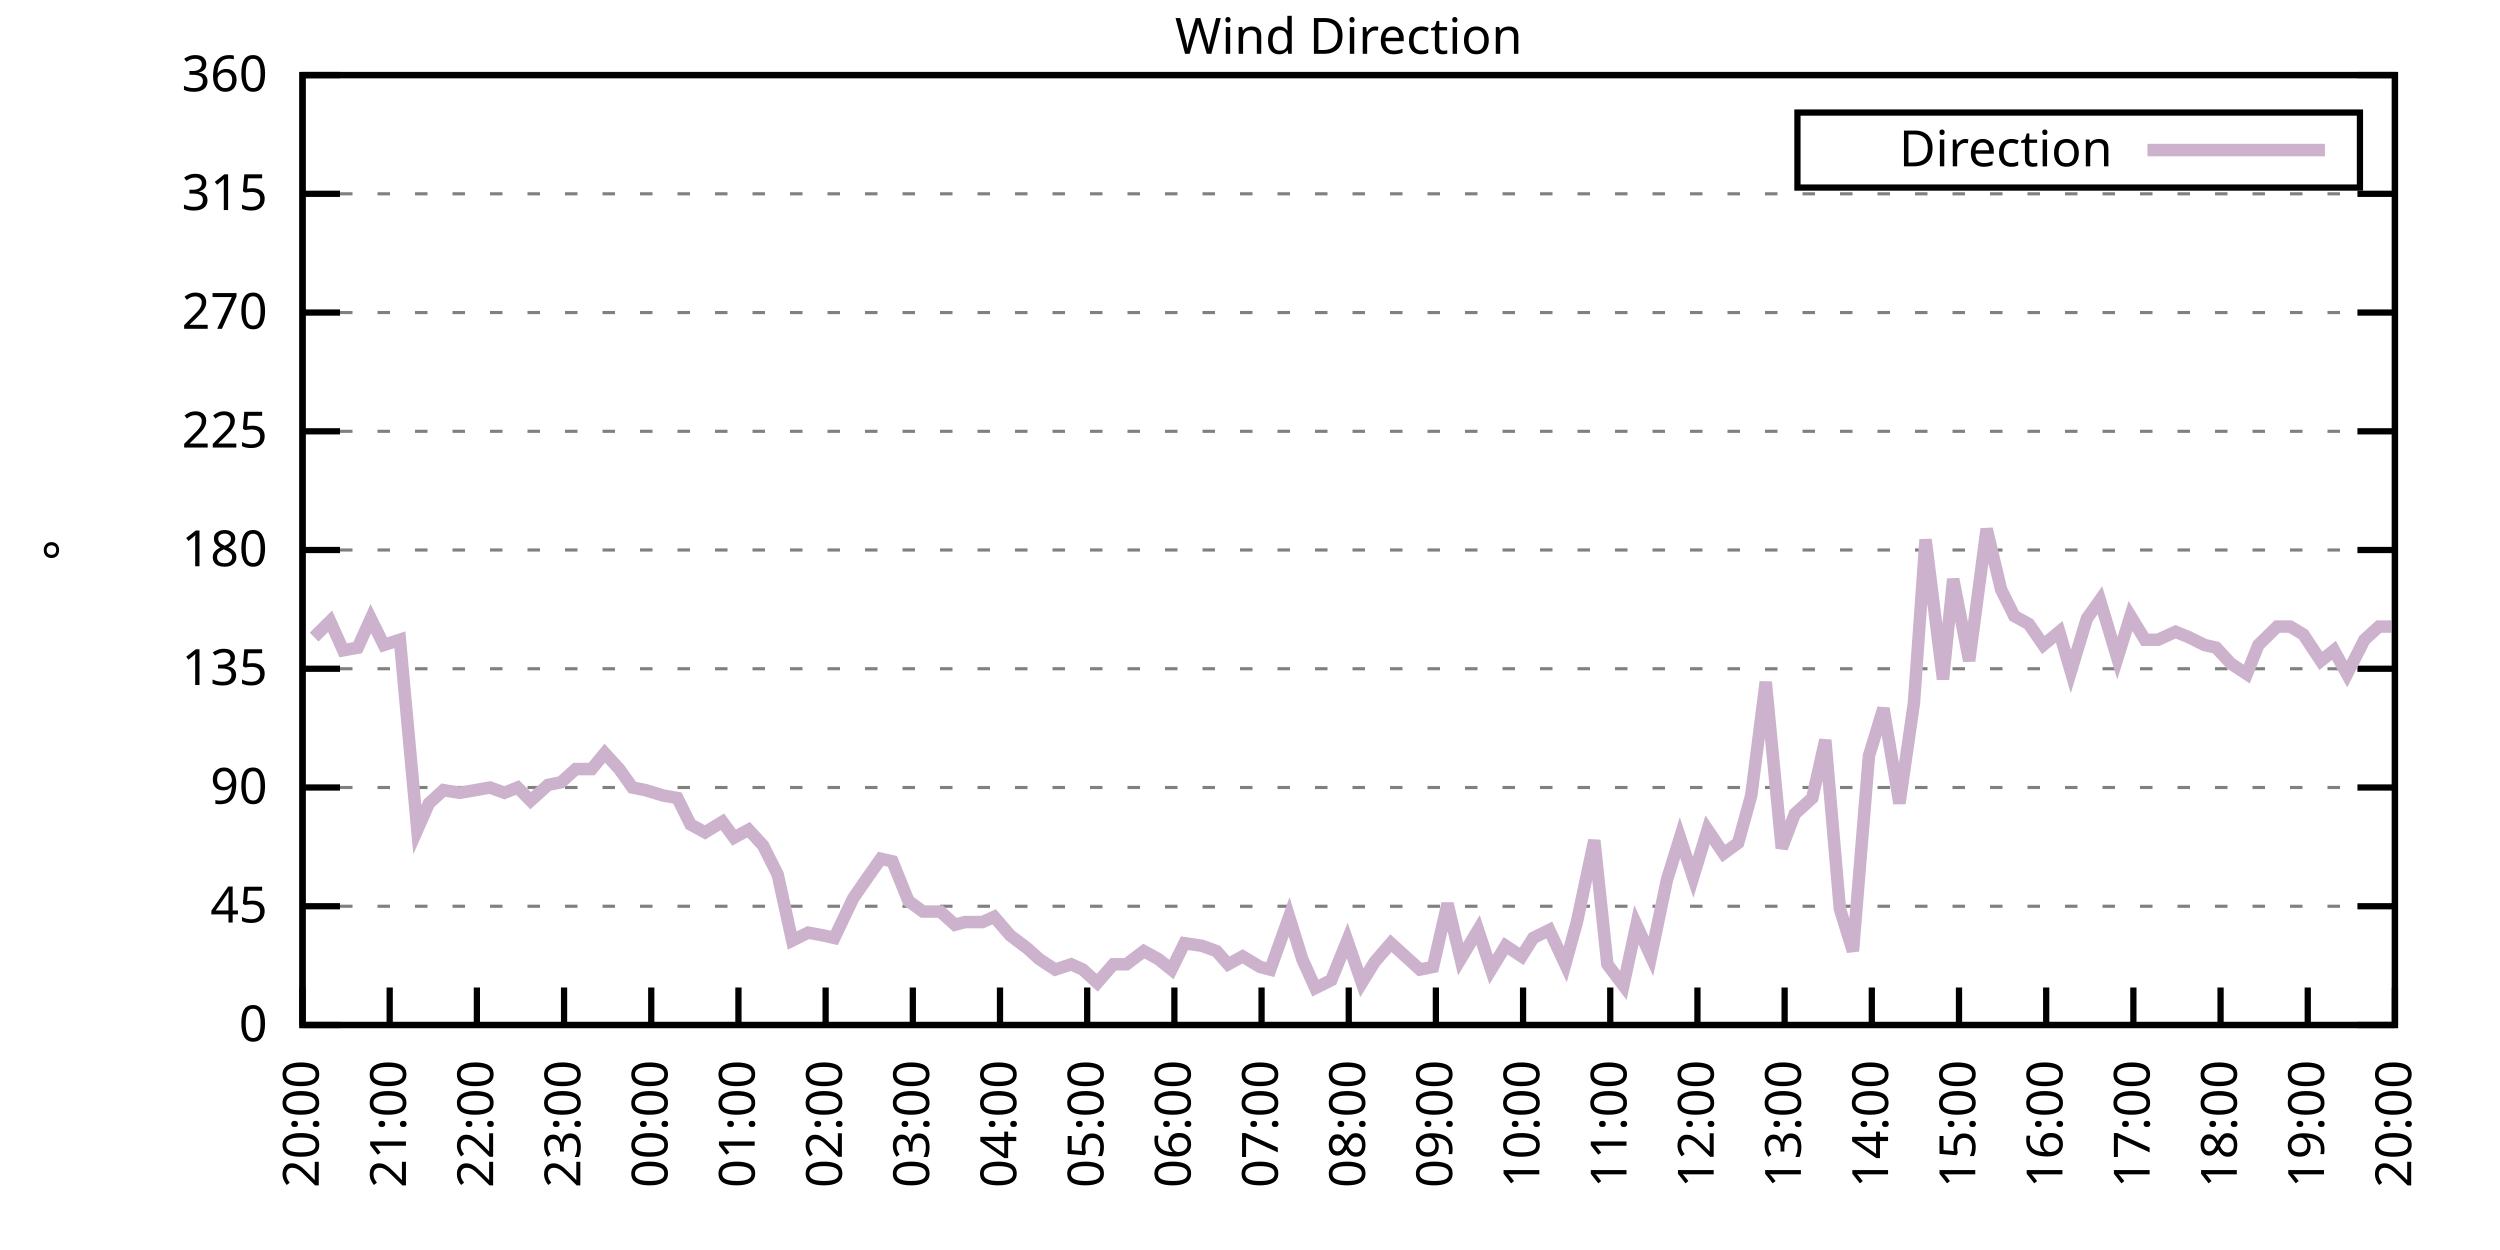
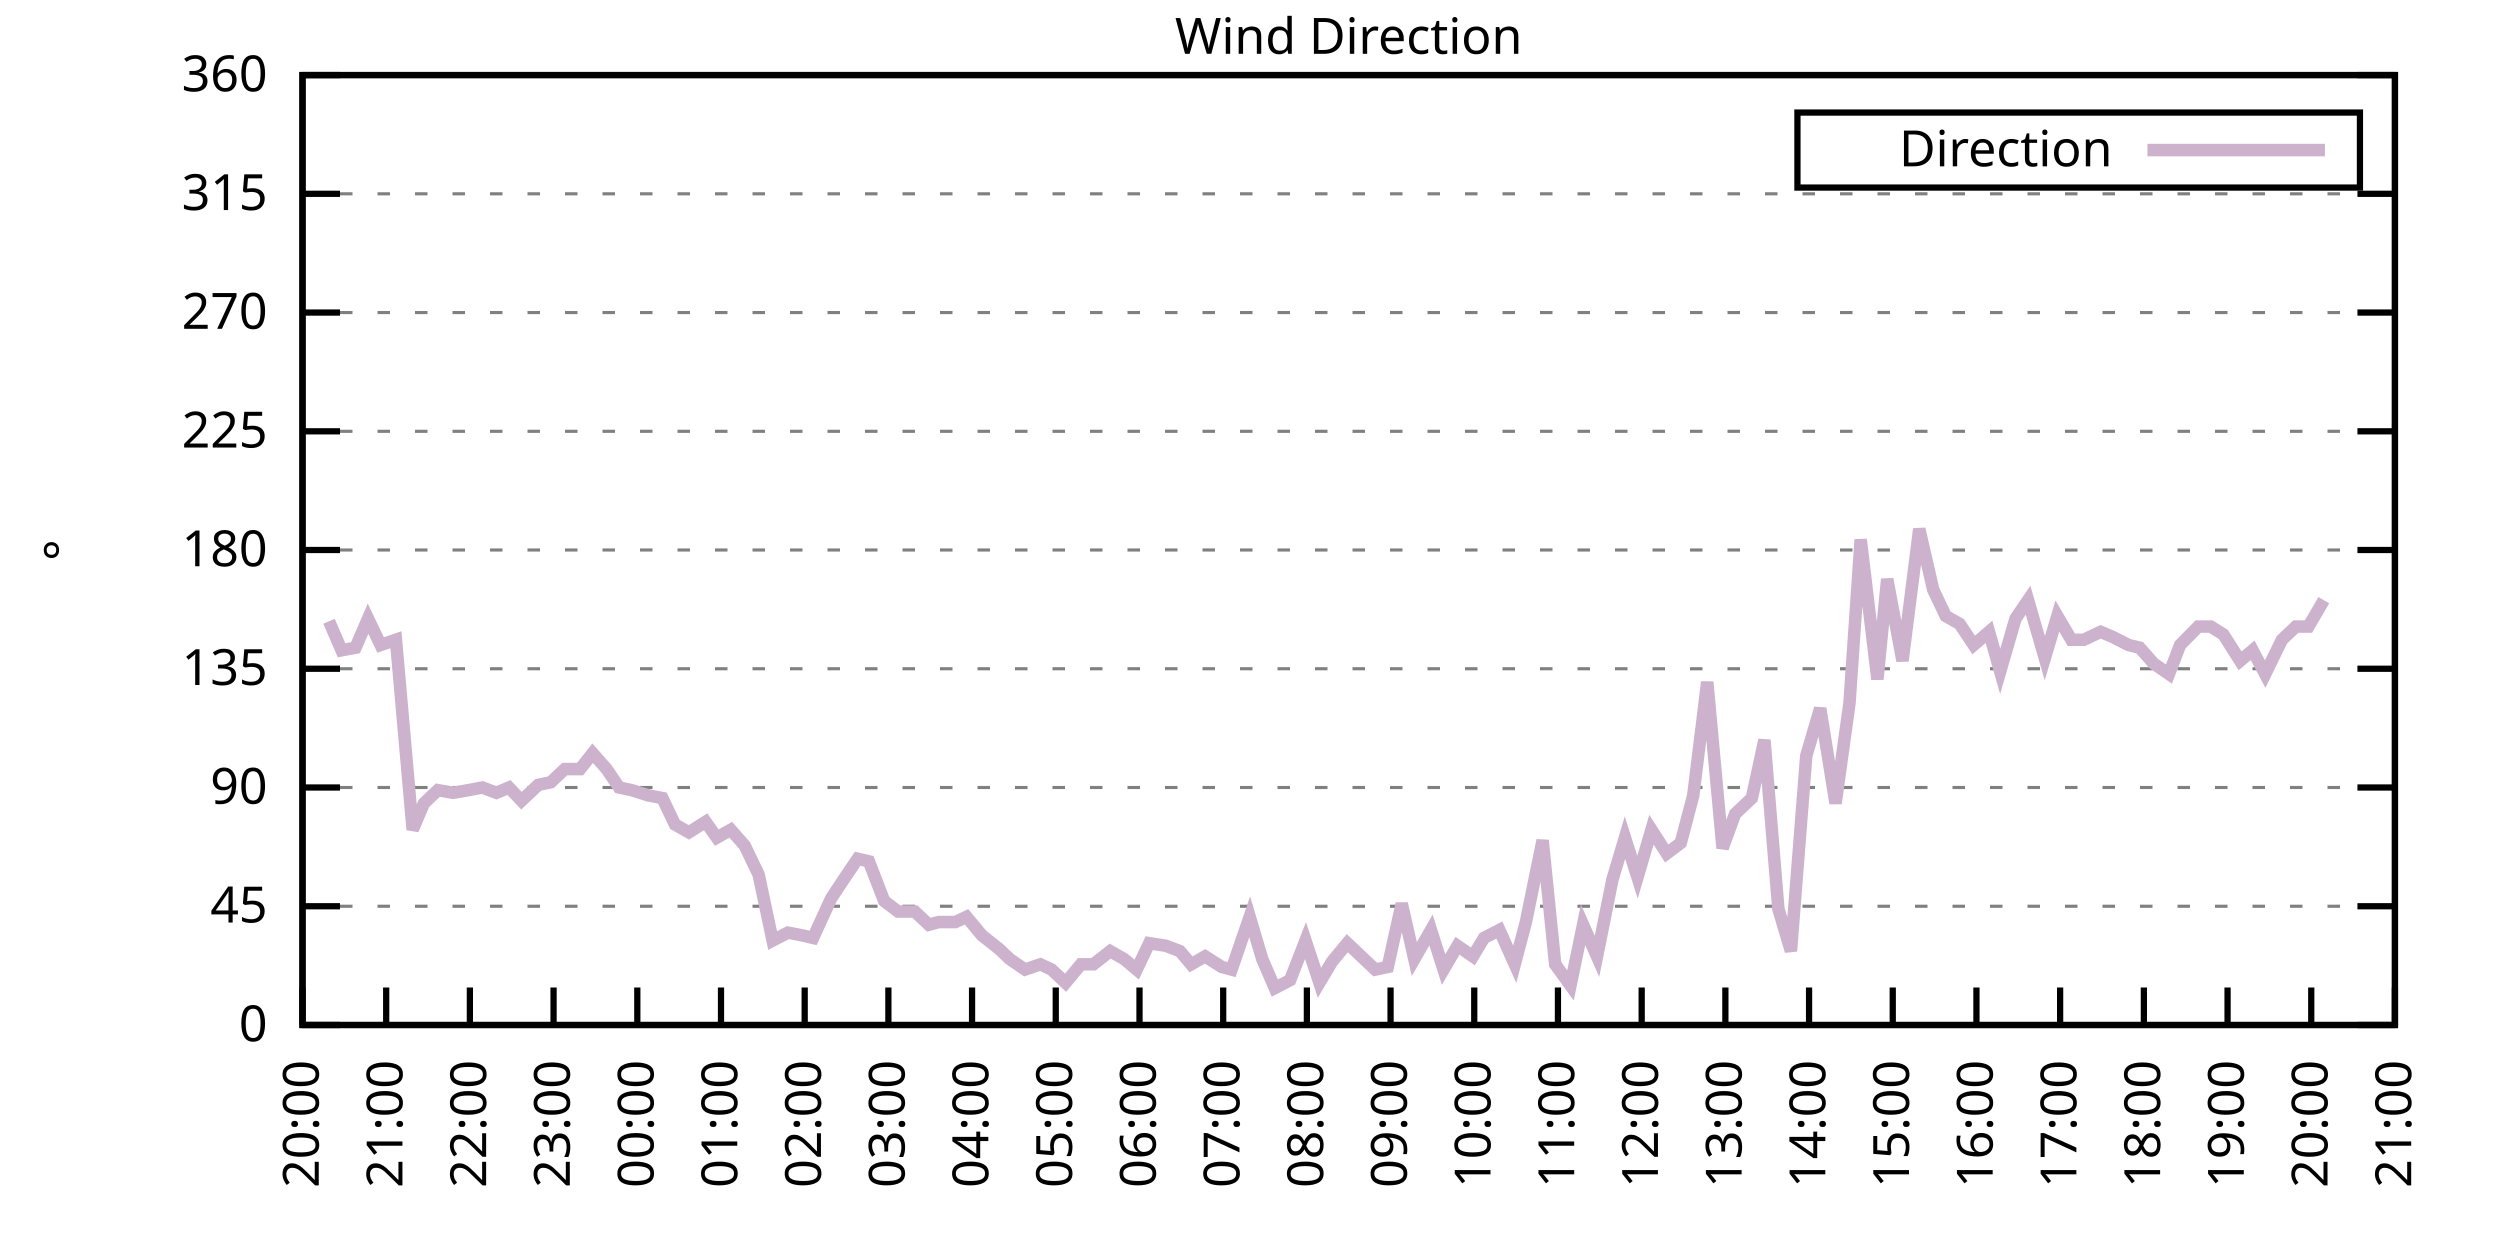
<svg xmlns="http://www.w3.org/2000/svg" xmlns:xlink="http://www.w3.org/1999/xlink" width="400" height="200" viewBox="0 0 400 200">
  <g id="gnuplot_canvas">
    <rect x="0" y="0" width="400" height="200" fill="none" />
    <defs>
      <circle id="gpDot" r="0.5" stroke-width="0.5" stroke="currentColor" />
      <path id="gpPt0" stroke-width="0.333" stroke="currentColor" d="M-1,0 h2 M0,-1 v2" />
      <path id="gpPt1" stroke-width="0.333" stroke="currentColor" d="M-1,-1 L1,1 M1,-1 L-1,1" />
      <path id="gpPt2" stroke-width="0.333" stroke="currentColor" d="M-1,0 L1,0 M0,-1 L0,1 M-1,-1 L1,1 M-1,1 L1,-1" />
      <rect id="gpPt3" stroke-width="0.333" stroke="currentColor" x="-1" y="-1" width="2" height="2" />
      <rect id="gpPt4" stroke-width="0.333" stroke="currentColor" fill="currentColor" x="-1" y="-1" width="2" height="2" />
      <circle id="gpPt5" stroke-width="0.333" stroke="currentColor" cx="0" cy="0" r="1" />
      <use xlink:href="#gpPt5" id="gpPt6" fill="currentColor" stroke="none" />
      <path id="gpPt7" stroke-width="0.333" stroke="currentColor" d="M0,-1.33 L-1.33,0.67 L1.33,0.67 z" />
      <use xlink:href="#gpPt7" id="gpPt8" fill="currentColor" stroke="none" />
      <use xlink:href="#gpPt7" id="gpPt9" stroke="currentColor" transform="rotate(180)" />
      <use xlink:href="#gpPt9" id="gpPt10" fill="currentColor" stroke="none" />
      <use xlink:href="#gpPt3" id="gpPt11" stroke="currentColor" transform="rotate(45)" />
      <use xlink:href="#gpPt11" id="gpPt12" fill="currentColor" stroke="none" />
      <path id="gpPt13" stroke-width="0.333" stroke="currentColor" d="M0,1.330 L1.265,0.411 L0.782,-1.067 L-0.782,-1.076 L-1.265,0.411 z" />
      <use xlink:href="#gpPt13" id="gpPt14" fill="currentColor" stroke="none" />
      <filter id="textbox" filterUnits="objectBoundingBox" x="0" y="0" height="1" width="1">
        <feFlood flood-color="white" flood-opacity="1" result="bgnd" />
        <feComposite in="SourceGraphic" in2="bgnd" operator="atop" />
      </filter>
      <filter id="greybox" filterUnits="objectBoundingBox" x="0" y="0" height="1" width="1">
        <feFlood flood-color="lightgrey" flood-opacity="1" result="grey" />
        <feComposite in="SourceGraphic" in2="grey" operator="atop" />
      </filter>
    </defs>
    <g fill="none" color="white" stroke="currentColor" stroke-width="1.00" stroke-linecap="butt" stroke-linejoin="miter">
</g>
    <g fill="none" color="black" stroke="currentColor" stroke-width="1.00" stroke-linecap="butt" stroke-linejoin="miter">
      <g stroke="none" shape-rendering="crispEdges">
        <polygon fill="rgb(255, 255, 255)" points="48.40,164.00 383.18,164.00 383.18,12.02 48.40,12.02 " />
      </g>
    </g>
    <g fill="none" color="black" stroke="currentColor" stroke-width="1.00" stroke-linecap="butt" stroke-linejoin="miter">
</g>
    <g fill="none" color="black" stroke="black" stroke-width="0.50" stroke-linecap="butt" stroke-linejoin="miter">
</g>
    <g fill="none" color="gray" stroke="currentColor" stroke-width="0.50" stroke-linecap="butt" stroke-linejoin="miter">
      <path stroke="gray" stroke-dasharray="2,4" class="gridline" d="M48.40,164.00 L383.19,164.00  " />
    </g>
    <g fill="none" color="gray" stroke="gray" stroke-width="1.00" stroke-linecap="butt" stroke-linejoin="miter">
</g>
    <g fill="none" color="black" stroke="currentColor" stroke-width="1.00" stroke-linecap="butt" stroke-linejoin="miter">
      <path stroke="black" d="M48.40,164.00 L54.40,164.00 M383.19,164.00 L377.19,164.00  " />
      <g transform="translate(42.80,166.60)" stroke="none" fill="black" font-family="Sans" font-size="8.00" text-anchor="end">
        <text>
          <tspan font-family="Sans"> 0</tspan>
        </text>
      </g>
    </g>
    <g fill="none" color="black" stroke="currentColor" stroke-width="1.00" stroke-linecap="butt" stroke-linejoin="miter">
</g>
    <g fill="none" color="black" stroke="black" stroke-width="0.50" stroke-linecap="butt" stroke-linejoin="miter">
</g>
    <g fill="none" color="gray" stroke="currentColor" stroke-width="0.50" stroke-linecap="butt" stroke-linejoin="miter">
      <path stroke="gray" stroke-dasharray="2,4" class="gridline" d="M48.40,145.00 L383.19,145.00  " />
    </g>
    <g fill="none" color="gray" stroke="gray" stroke-width="1.00" stroke-linecap="butt" stroke-linejoin="miter">
</g>
    <g fill="none" color="black" stroke="currentColor" stroke-width="1.00" stroke-linecap="butt" stroke-linejoin="miter">
      <path stroke="black" d="M48.40,145.00 L54.40,145.00 M383.19,145.00 L377.19,145.00  " />
      <g transform="translate(42.80,147.60)" stroke="none" fill="black" font-family="Sans" font-size="8.00" text-anchor="end">
        <text>
          <tspan font-family="Sans"> 45</tspan>
        </text>
      </g>
    </g>
    <g fill="none" color="black" stroke="currentColor" stroke-width="1.00" stroke-linecap="butt" stroke-linejoin="miter">
</g>
    <g fill="none" color="black" stroke="black" stroke-width="0.50" stroke-linecap="butt" stroke-linejoin="miter">
</g>
    <g fill="none" color="gray" stroke="currentColor" stroke-width="0.50" stroke-linecap="butt" stroke-linejoin="miter">
      <path stroke="gray" stroke-dasharray="2,4" class="gridline" d="M48.40,126.00 L383.19,126.00  " />
    </g>
    <g fill="none" color="gray" stroke="gray" stroke-width="1.00" stroke-linecap="butt" stroke-linejoin="miter">
</g>
    <g fill="none" color="black" stroke="currentColor" stroke-width="1.00" stroke-linecap="butt" stroke-linejoin="miter">
      <path stroke="black" d="M48.40,126.00 L54.40,126.00 M383.19,126.00 L377.19,126.00  " />
      <g transform="translate(42.80,128.60)" stroke="none" fill="black" font-family="Sans" font-size="8.00" text-anchor="end">
        <text>
          <tspan font-family="Sans"> 90</tspan>
        </text>
      </g>
    </g>
    <g fill="none" color="black" stroke="currentColor" stroke-width="1.00" stroke-linecap="butt" stroke-linejoin="miter">
</g>
    <g fill="none" color="black" stroke="black" stroke-width="0.50" stroke-linecap="butt" stroke-linejoin="miter">
</g>
    <g fill="none" color="gray" stroke="currentColor" stroke-width="0.50" stroke-linecap="butt" stroke-linejoin="miter">
      <path stroke="gray" stroke-dasharray="2,4" class="gridline" d="M48.40,107.00 L383.19,107.00  " />
    </g>
    <g fill="none" color="gray" stroke="gray" stroke-width="1.00" stroke-linecap="butt" stroke-linejoin="miter">
</g>
    <g fill="none" color="black" stroke="currentColor" stroke-width="1.00" stroke-linecap="butt" stroke-linejoin="miter">
      <path stroke="black" d="M48.40,107.00 L54.40,107.00 M383.19,107.00 L377.19,107.00  " />
      <g transform="translate(42.80,109.60)" stroke="none" fill="black" font-family="Sans" font-size="8.00" text-anchor="end">
        <text>
          <tspan font-family="Sans"> 135</tspan>
        </text>
      </g>
    </g>
    <g fill="none" color="black" stroke="currentColor" stroke-width="1.00" stroke-linecap="butt" stroke-linejoin="miter">
</g>
    <g fill="none" color="black" stroke="black" stroke-width="0.50" stroke-linecap="butt" stroke-linejoin="miter">
</g>
    <g fill="none" color="gray" stroke="currentColor" stroke-width="0.50" stroke-linecap="butt" stroke-linejoin="miter">
      <path stroke="gray" stroke-dasharray="2,4" class="gridline" d="M48.40,88.00 L383.19,88.00  " />
    </g>
    <g fill="none" color="gray" stroke="gray" stroke-width="1.00" stroke-linecap="butt" stroke-linejoin="miter">
</g>
    <g fill="none" color="black" stroke="currentColor" stroke-width="1.00" stroke-linecap="butt" stroke-linejoin="miter">
      <path stroke="black" d="M48.40,88.00 L54.40,88.00 M383.19,88.00 L377.19,88.00  " />
      <g transform="translate(42.80,90.60)" stroke="none" fill="black" font-family="Sans" font-size="8.00" text-anchor="end">
        <text>
          <tspan font-family="Sans"> 180</tspan>
        </text>
      </g>
    </g>
    <g fill="none" color="black" stroke="currentColor" stroke-width="1.00" stroke-linecap="butt" stroke-linejoin="miter">
</g>
    <g fill="none" color="black" stroke="black" stroke-width="0.50" stroke-linecap="butt" stroke-linejoin="miter">
</g>
    <g fill="none" color="gray" stroke="currentColor" stroke-width="0.50" stroke-linecap="butt" stroke-linejoin="miter">
      <path stroke="gray" stroke-dasharray="2,4" class="gridline" d="M48.40,69.01 L383.19,69.01  " />
    </g>
    <g fill="none" color="gray" stroke="gray" stroke-width="1.00" stroke-linecap="butt" stroke-linejoin="miter">
</g>
    <g fill="none" color="black" stroke="currentColor" stroke-width="1.00" stroke-linecap="butt" stroke-linejoin="miter">
      <path stroke="black" d="M48.40,69.01 L54.40,69.01 M383.19,69.01 L377.19,69.01  " />
      <g transform="translate(42.80,71.61)" stroke="none" fill="black" font-family="Sans" font-size="8.00" text-anchor="end">
        <text>
          <tspan font-family="Sans"> 225</tspan>
        </text>
      </g>
    </g>
    <g fill="none" color="black" stroke="currentColor" stroke-width="1.00" stroke-linecap="butt" stroke-linejoin="miter">
</g>
    <g fill="none" color="black" stroke="black" stroke-width="0.50" stroke-linecap="butt" stroke-linejoin="miter">
</g>
    <g fill="none" color="gray" stroke="currentColor" stroke-width="0.50" stroke-linecap="butt" stroke-linejoin="miter">
      <path stroke="gray" stroke-dasharray="2,4" class="gridline" d="M48.40,50.01 L383.19,50.01  " />
    </g>
    <g fill="none" color="gray" stroke="gray" stroke-width="1.00" stroke-linecap="butt" stroke-linejoin="miter">
</g>
    <g fill="none" color="black" stroke="currentColor" stroke-width="1.00" stroke-linecap="butt" stroke-linejoin="miter">
      <path stroke="black" d="M48.40,50.01 L54.40,50.01 M383.19,50.01 L377.19,50.01  " />
      <g transform="translate(42.80,52.61)" stroke="none" fill="black" font-family="Sans" font-size="8.00" text-anchor="end">
        <text>
          <tspan font-family="Sans"> 270</tspan>
        </text>
      </g>
    </g>
    <g fill="none" color="black" stroke="currentColor" stroke-width="1.00" stroke-linecap="butt" stroke-linejoin="miter">
</g>
    <g fill="none" color="black" stroke="black" stroke-width="0.50" stroke-linecap="butt" stroke-linejoin="miter">
</g>
    <g fill="none" color="gray" stroke="currentColor" stroke-width="0.50" stroke-linecap="butt" stroke-linejoin="miter">
      <path stroke="gray" stroke-dasharray="2,4" class="gridline" d="M48.40,31.01 L383.19,31.01  " />
    </g>
    <g fill="none" color="gray" stroke="gray" stroke-width="1.00" stroke-linecap="butt" stroke-linejoin="miter">
</g>
    <g fill="none" color="black" stroke="currentColor" stroke-width="1.00" stroke-linecap="butt" stroke-linejoin="miter">
      <path stroke="black" d="M48.40,31.01 L54.40,31.01 M383.19,31.01 L377.19,31.01  " />
      <g transform="translate(42.80,33.61)" stroke="none" fill="black" font-family="Sans" font-size="8.00" text-anchor="end">
        <text>
          <tspan font-family="Sans"> 315</tspan>
        </text>
      </g>
    </g>
    <g fill="none" color="black" stroke="currentColor" stroke-width="1.00" stroke-linecap="butt" stroke-linejoin="miter">
</g>
    <g fill="none" color="black" stroke="black" stroke-width="0.50" stroke-linecap="butt" stroke-linejoin="miter">
</g>
    <g fill="none" color="gray" stroke="currentColor" stroke-width="0.50" stroke-linecap="butt" stroke-linejoin="miter">
      <path stroke="gray" stroke-dasharray="2,4" class="gridline" d="M48.40,12.01 L383.19,12.01  " />
    </g>
    <g fill="none" color="gray" stroke="gray" stroke-width="1.00" stroke-linecap="butt" stroke-linejoin="miter">
</g>
    <g fill="none" color="black" stroke="currentColor" stroke-width="1.00" stroke-linecap="butt" stroke-linejoin="miter">
      <path stroke="black" d="M48.40,12.01 L54.40,12.01 M383.19,12.01 L377.19,12.01  " />
      <g transform="translate(42.80,14.61)" stroke="none" fill="black" font-family="Sans" font-size="8.00" text-anchor="end">
        <text>
          <tspan font-family="Sans"> 360</tspan>
        </text>
      </g>
    </g>
    <g fill="none" color="black" stroke="currentColor" stroke-width="1.00" stroke-linecap="butt" stroke-linejoin="miter">
      <path stroke="black" d="M48.40,164.00 L48.40,158.00  " />
      <g transform="translate(51.00,169.60) rotate(270.00)" stroke="none" fill="black" font-family="Sans" font-size="8.00" text-anchor="end">
        <text>
          <tspan font-family="Sans">20:00</tspan>
        </text>
      </g>
    </g>
    <g fill="none" color="black" stroke="currentColor" stroke-width="1.00" stroke-linecap="butt" stroke-linejoin="miter">
-       <path stroke="black" d="M62.35,164.00 L62.35,158.00  " />
-       <g transform="translate(64.95,169.60) rotate(270.00)" stroke="none" fill="black" font-family="Sans" font-size="8.00" text-anchor="end">
+       <path stroke="black" d="M61.79,164.00 L61.79,158.00  " />
+       <g transform="translate(64.39,169.60) rotate(270.00)" stroke="none" fill="black" font-family="Sans" font-size="8.00" text-anchor="end">
        <text>
          <tspan font-family="Sans">21:00</tspan>
        </text>
      </g>
    </g>
    <g fill="none" color="black" stroke="currentColor" stroke-width="1.00" stroke-linecap="butt" stroke-linejoin="miter">
-       <path stroke="black" d="M76.30,164.00 L76.30,158.00  " />
-       <g transform="translate(78.90,169.60) rotate(270.00)" stroke="none" fill="black" font-family="Sans" font-size="8.00" text-anchor="end">
+       <path stroke="black" d="M75.18,164.00 L75.18,158.00  " />
+       <g transform="translate(77.78,169.60) rotate(270.00)" stroke="none" fill="black" font-family="Sans" font-size="8.00" text-anchor="end">
        <text>
          <tspan font-family="Sans">22:00</tspan>
        </text>
      </g>
    </g>
    <g fill="none" color="black" stroke="currentColor" stroke-width="1.00" stroke-linecap="butt" stroke-linejoin="miter">
-       <path stroke="black" d="M90.25,164.00 L90.25,158.00  " />
-       <g transform="translate(92.85,169.60) rotate(270.00)" stroke="none" fill="black" font-family="Sans" font-size="8.00" text-anchor="end">
+       <path stroke="black" d="M88.57,164.00 L88.57,158.00  " />
+       <g transform="translate(91.17,169.60) rotate(270.00)" stroke="none" fill="black" font-family="Sans" font-size="8.00" text-anchor="end">
        <text>
          <tspan font-family="Sans">23:00</tspan>
        </text>
      </g>
    </g>
    <g fill="none" color="black" stroke="currentColor" stroke-width="1.00" stroke-linecap="butt" stroke-linejoin="miter">
-       <path stroke="black" d="M104.20,164.00 L104.20,158.00  " />
-       <g transform="translate(106.80,169.60) rotate(270.00)" stroke="none" fill="black" font-family="Sans" font-size="8.00" text-anchor="end">
+       <path stroke="black" d="M101.97,164.00 L101.97,158.00  " />
+       <g transform="translate(104.57,169.60) rotate(270.00)" stroke="none" fill="black" font-family="Sans" font-size="8.00" text-anchor="end">
        <text>
          <tspan font-family="Sans">00:00</tspan>
        </text>
      </g>
    </g>
    <g fill="none" color="black" stroke="currentColor" stroke-width="1.00" stroke-linecap="butt" stroke-linejoin="miter">
-       <path stroke="black" d="M118.15,164.00 L118.15,158.00  " />
-       <g transform="translate(120.75,169.60) rotate(270.00)" stroke="none" fill="black" font-family="Sans" font-size="8.00" text-anchor="end">
+       <path stroke="black" d="M115.36,164.00 L115.36,158.00  " />
+       <g transform="translate(117.96,169.60) rotate(270.00)" stroke="none" fill="black" font-family="Sans" font-size="8.00" text-anchor="end">
        <text>
          <tspan font-family="Sans">01:00</tspan>
        </text>
      </g>
    </g>
    <g fill="none" color="black" stroke="currentColor" stroke-width="1.00" stroke-linecap="butt" stroke-linejoin="miter">
-       <path stroke="black" d="M132.10,164.00 L132.10,158.00  " />
-       <g transform="translate(134.70,169.60) rotate(270.00)" stroke="none" fill="black" font-family="Sans" font-size="8.00" text-anchor="end">
+       <path stroke="black" d="M128.75,164.00 L128.75,158.00  " />
+       <g transform="translate(131.35,169.60) rotate(270.00)" stroke="none" fill="black" font-family="Sans" font-size="8.00" text-anchor="end">
        <text>
          <tspan font-family="Sans">02:00</tspan>
        </text>
      </g>
    </g>
    <g fill="none" color="black" stroke="currentColor" stroke-width="1.00" stroke-linecap="butt" stroke-linejoin="miter">
-       <path stroke="black" d="M146.05,164.00 L146.05,158.00  " />
-       <g transform="translate(148.65,169.60) rotate(270.00)" stroke="none" fill="black" font-family="Sans" font-size="8.00" text-anchor="end">
+       <path stroke="black" d="M142.14,164.00 L142.14,158.00  " />
+       <g transform="translate(144.74,169.60) rotate(270.00)" stroke="none" fill="black" font-family="Sans" font-size="8.00" text-anchor="end">
        <text>
          <tspan font-family="Sans">03:00</tspan>
        </text>
      </g>
    </g>
    <g fill="none" color="black" stroke="currentColor" stroke-width="1.00" stroke-linecap="butt" stroke-linejoin="miter">
-       <path stroke="black" d="M160.00,164.00 L160.00,158.00  " />
-       <g transform="translate(162.60,169.60) rotate(270.00)" stroke="none" fill="black" font-family="Sans" font-size="8.00" text-anchor="end">
+       <path stroke="black" d="M155.53,164.00 L155.53,158.00  " />
+       <g transform="translate(158.13,169.60) rotate(270.00)" stroke="none" fill="black" font-family="Sans" font-size="8.00" text-anchor="end">
        <text>
          <tspan font-family="Sans">04:00</tspan>
        </text>
      </g>
    </g>
    <g fill="none" color="black" stroke="currentColor" stroke-width="1.00" stroke-linecap="butt" stroke-linejoin="miter">
-       <path stroke="black" d="M173.95,164.00 L173.95,158.00  " />
-       <g transform="translate(176.55,169.60) rotate(270.00)" stroke="none" fill="black" font-family="Sans" font-size="8.00" text-anchor="end">
+       <path stroke="black" d="M168.92,164.00 L168.92,158.00  " />
+       <g transform="translate(171.52,169.60) rotate(270.00)" stroke="none" fill="black" font-family="Sans" font-size="8.00" text-anchor="end">
        <text>
          <tspan font-family="Sans">05:00</tspan>
        </text>
      </g>
    </g>
    <g fill="none" color="black" stroke="currentColor" stroke-width="1.00" stroke-linecap="butt" stroke-linejoin="miter">
-       <path stroke="black" d="M187.90,164.00 L187.90,158.00  " />
-       <g transform="translate(190.50,169.60) rotate(270.00)" stroke="none" fill="black" font-family="Sans" font-size="8.00" text-anchor="end">
+       <path stroke="black" d="M182.32,164.00 L182.32,158.00  " />
+       <g transform="translate(184.92,169.60) rotate(270.00)" stroke="none" fill="black" font-family="Sans" font-size="8.00" text-anchor="end">
        <text>
          <tspan font-family="Sans">06:00</tspan>
        </text>
      </g>
    </g>
    <g fill="none" color="black" stroke="currentColor" stroke-width="1.00" stroke-linecap="butt" stroke-linejoin="miter">
-       <path stroke="black" d="M201.85,164.00 L201.85,158.00  " />
-       <g transform="translate(204.45,169.60) rotate(270.00)" stroke="none" fill="black" font-family="Sans" font-size="8.00" text-anchor="end">
+       <path stroke="black" d="M195.71,164.00 L195.71,158.00  " />
+       <g transform="translate(198.31,169.60) rotate(270.00)" stroke="none" fill="black" font-family="Sans" font-size="8.00" text-anchor="end">
        <text>
          <tspan font-family="Sans">07:00</tspan>
        </text>
      </g>
    </g>
    <g fill="none" color="black" stroke="currentColor" stroke-width="1.00" stroke-linecap="butt" stroke-linejoin="miter">
-       <path stroke="black" d="M215.80,164.00 L215.80,158.00  " />
-       <g transform="translate(218.40,169.60) rotate(270.00)" stroke="none" fill="black" font-family="Sans" font-size="8.00" text-anchor="end">
+       <path stroke="black" d="M209.10,164.00 L209.10,158.00  " />
+       <g transform="translate(211.70,169.60) rotate(270.00)" stroke="none" fill="black" font-family="Sans" font-size="8.00" text-anchor="end">
        <text>
          <tspan font-family="Sans">08:00</tspan>
        </text>
      </g>
    </g>
    <g fill="none" color="black" stroke="currentColor" stroke-width="1.00" stroke-linecap="butt" stroke-linejoin="miter">
-       <path stroke="black" d="M229.74,164.00 L229.74,158.00  " />
-       <g transform="translate(232.34,169.60) rotate(270.00)" stroke="none" fill="black" font-family="Sans" font-size="8.00" text-anchor="end">
+       <path stroke="black" d="M222.49,164.00 L222.49,158.00  " />
+       <g transform="translate(225.09,169.60) rotate(270.00)" stroke="none" fill="black" font-family="Sans" font-size="8.00" text-anchor="end">
        <text>
          <tspan font-family="Sans">09:00</tspan>
        </text>
      </g>
    </g>
    <g fill="none" color="black" stroke="currentColor" stroke-width="1.00" stroke-linecap="butt" stroke-linejoin="miter">
-       <path stroke="black" d="M243.69,164.00 L243.69,158.00  " />
-       <g transform="translate(246.29,169.60) rotate(270.00)" stroke="none" fill="black" font-family="Sans" font-size="8.00" text-anchor="end">
+       <path stroke="black" d="M235.88,164.00 L235.88,158.00  " />
+       <g transform="translate(238.48,169.60) rotate(270.00)" stroke="none" fill="black" font-family="Sans" font-size="8.00" text-anchor="end">
        <text>
          <tspan font-family="Sans">10:00</tspan>
        </text>
      </g>
    </g>
    <g fill="none" color="black" stroke="currentColor" stroke-width="1.00" stroke-linecap="butt" stroke-linejoin="miter">
-       <path stroke="black" d="M257.64,164.00 L257.64,158.00  " />
-       <g transform="translate(260.24,169.60) rotate(270.00)" stroke="none" fill="black" font-family="Sans" font-size="8.00" text-anchor="end">
+       <path stroke="black" d="M249.27,164.00 L249.27,158.00  " />
+       <g transform="translate(251.87,169.60) rotate(270.00)" stroke="none" fill="black" font-family="Sans" font-size="8.00" text-anchor="end">
        <text>
          <tspan font-family="Sans">11:00</tspan>
        </text>
      </g>
    </g>
    <g fill="none" color="black" stroke="currentColor" stroke-width="1.00" stroke-linecap="butt" stroke-linejoin="miter">
-       <path stroke="black" d="M271.59,164.00 L271.59,158.00  " />
-       <g transform="translate(274.19,169.60) rotate(270.00)" stroke="none" fill="black" font-family="Sans" font-size="8.00" text-anchor="end">
+       <path stroke="black" d="M262.67,164.00 L262.67,158.00  " />
+       <g transform="translate(265.27,169.60) rotate(270.00)" stroke="none" fill="black" font-family="Sans" font-size="8.00" text-anchor="end">
        <text>
          <tspan font-family="Sans">12:00</tspan>
        </text>
      </g>
    </g>
    <g fill="none" color="black" stroke="currentColor" stroke-width="1.00" stroke-linecap="butt" stroke-linejoin="miter">
-       <path stroke="black" d="M285.54,164.00 L285.54,158.00  " />
-       <g transform="translate(288.14,169.60) rotate(270.00)" stroke="none" fill="black" font-family="Sans" font-size="8.00" text-anchor="end">
+       <path stroke="black" d="M276.06,164.00 L276.06,158.00  " />
+       <g transform="translate(278.66,169.60) rotate(270.00)" stroke="none" fill="black" font-family="Sans" font-size="8.00" text-anchor="end">
        <text>
          <tspan font-family="Sans">13:00</tspan>
        </text>
      </g>
    </g>
    <g fill="none" color="black" stroke="currentColor" stroke-width="1.00" stroke-linecap="butt" stroke-linejoin="miter">
-       <path stroke="black" d="M299.49,164.00 L299.49,158.00  " />
-       <g transform="translate(302.09,169.60) rotate(270.00)" stroke="none" fill="black" font-family="Sans" font-size="8.00" text-anchor="end">
+       <path stroke="black" d="M289.45,164.00 L289.45,158.00  " />
+       <g transform="translate(292.05,169.60) rotate(270.00)" stroke="none" fill="black" font-family="Sans" font-size="8.00" text-anchor="end">
        <text>
          <tspan font-family="Sans">14:00</tspan>
        </text>
      </g>
    </g>
    <g fill="none" color="black" stroke="currentColor" stroke-width="1.00" stroke-linecap="butt" stroke-linejoin="miter">
-       <path stroke="black" d="M313.44,164.00 L313.44,158.00  " />
-       <g transform="translate(316.04,169.60) rotate(270.00)" stroke="none" fill="black" font-family="Sans" font-size="8.00" text-anchor="end">
+       <path stroke="black" d="M302.84,164.00 L302.84,158.00  " />
+       <g transform="translate(305.44,169.60) rotate(270.00)" stroke="none" fill="black" font-family="Sans" font-size="8.00" text-anchor="end">
        <text>
          <tspan font-family="Sans">15:00</tspan>
        </text>
      </g>
    </g>
    <g fill="none" color="black" stroke="currentColor" stroke-width="1.00" stroke-linecap="butt" stroke-linejoin="miter">
-       <path stroke="black" d="M327.39,164.00 L327.39,158.00  " />
-       <g transform="translate(329.99,169.60) rotate(270.00)" stroke="none" fill="black" font-family="Sans" font-size="8.00" text-anchor="end">
+       <path stroke="black" d="M316.23,164.00 L316.23,158.00  " />
+       <g transform="translate(318.83,169.60) rotate(270.00)" stroke="none" fill="black" font-family="Sans" font-size="8.00" text-anchor="end">
        <text>
          <tspan font-family="Sans">16:00</tspan>
        </text>
      </g>
    </g>
    <g fill="none" color="black" stroke="currentColor" stroke-width="1.00" stroke-linecap="butt" stroke-linejoin="miter">
-       <path stroke="black" d="M341.34,164.00 L341.34,158.00  " />
-       <g transform="translate(343.94,169.60) rotate(270.00)" stroke="none" fill="black" font-family="Sans" font-size="8.00" text-anchor="end">
+       <path stroke="black" d="M329.62,164.00 L329.62,158.00  " />
+       <g transform="translate(332.22,169.60) rotate(270.00)" stroke="none" fill="black" font-family="Sans" font-size="8.00" text-anchor="end">
        <text>
          <tspan font-family="Sans">17:00</tspan>
        </text>
      </g>
    </g>
    <g fill="none" color="black" stroke="currentColor" stroke-width="1.00" stroke-linecap="butt" stroke-linejoin="miter">
-       <path stroke="black" d="M355.29,164.00 L355.29,158.00  " />
-       <g transform="translate(357.89,169.60) rotate(270.00)" stroke="none" fill="black" font-family="Sans" font-size="8.00" text-anchor="end">
+       <path stroke="black" d="M343.02,164.00 L343.02,158.00  " />
+       <g transform="translate(345.62,169.60) rotate(270.00)" stroke="none" fill="black" font-family="Sans" font-size="8.00" text-anchor="end">
        <text>
          <tspan font-family="Sans">18:00</tspan>
        </text>
      </g>
    </g>
    <g fill="none" color="black" stroke="currentColor" stroke-width="1.00" stroke-linecap="butt" stroke-linejoin="miter">
-       <path stroke="black" d="M369.24,164.00 L369.24,158.00  " />
-       <g transform="translate(371.84,169.60) rotate(270.00)" stroke="none" fill="black" font-family="Sans" font-size="8.00" text-anchor="end">
+       <path stroke="black" d="M356.41,164.00 L356.41,158.00  " />
+       <g transform="translate(359.01,169.60) rotate(270.00)" stroke="none" fill="black" font-family="Sans" font-size="8.00" text-anchor="end">
        <text>
          <tspan font-family="Sans">19:00</tspan>
+         </text>
+       </g>
+     </g>
+     <g fill="none" color="black" stroke="currentColor" stroke-width="1.00" stroke-linecap="butt" stroke-linejoin="miter">
+       <path stroke="black" d="M369.80,164.00 L369.80,158.00  " />
+       <g transform="translate(372.40,169.60) rotate(270.00)" stroke="none" fill="black" font-family="Sans" font-size="8.00" text-anchor="end">
+         <text>
+           <tspan font-family="Sans">20:00</tspan>
        </text>
      </g>
    </g>
    <g fill="none" color="black" stroke="currentColor" stroke-width="1.00" stroke-linecap="butt" stroke-linejoin="miter">
      <path stroke="black" d="M383.19,164.00 L383.19,158.00  " />
      <g transform="translate(385.79,169.60) rotate(270.00)" stroke="none" fill="black" font-family="Sans" font-size="8.00" text-anchor="end">
        <text>
-           <tspan font-family="Sans">20:00</tspan>
+           <tspan font-family="Sans">21:00</tspan>
        </text>
      </g>
    </g>
    <g fill="none" color="black" stroke="currentColor" stroke-width="1.00" stroke-linecap="butt" stroke-linejoin="miter">
</g>
    <g fill="none" color="black" stroke="currentColor" stroke-width="1.00" stroke-linecap="butt" stroke-linejoin="miter">
      <path stroke="black" d="M48.40,12.01 L48.40,164.00 L383.19,164.00 L383.19,12.01 L48.40,12.01 Z  " />
    </g>
    <g fill="none" color="black" stroke="currentColor" stroke-width="1.00" stroke-linecap="butt" stroke-linejoin="miter">
</g>
    <g fill="none" color="black" stroke="currentColor" stroke-width="1.00" stroke-linecap="butt" stroke-linejoin="miter">
      <path stroke="black" d="M287.59,30.01 L287.59,18.01 L377.59,18.01 L377.59,30.01 L287.59,30.01 Z  " />
    </g>
    <g id="Wind_direction_plot_1">
      <g fill="none" color="white" stroke="black" stroke-width="2.00" stroke-linecap="butt" stroke-linejoin="miter">
</g>
      <g fill="none" color="black" stroke="currentColor" stroke-width="2.00" stroke-linecap="butt" stroke-linejoin="miter">
        <g transform="translate(337.99,26.61)" stroke="none" fill="black" font-family="Sans" font-size="8.00" text-anchor="end">
          <text>
            <tspan font-family="Sans">Direction</tspan>
          </text>
        </g>
      </g>
      <g fill="none" color="black" stroke="currentColor" stroke-width="2.00" stroke-linecap="butt" stroke-linejoin="miter">
-         <path stroke="rgb(204, 178, 204)" d="M343.59,24.01 L371.99,24.01 M50.26,101.94 L52.82,99.40 L54.91,104.05 L57.23,103.63 L59.33,98.98 L61.42,103.20   L63.98,102.36 L66.77,132.76 L68.63,128.54 L70.95,126.42 L73.51,126.85 L76.07,126.42 L78.39,126.00 L80.72,126.85   L82.81,126.00 L84.90,128.11 L87.69,125.58 L89.78,125.16 L92.11,123.05 L94.67,123.05 L96.76,120.51 L99.08,123.05   L101.18,126.00 L103.27,126.42 L106.06,127.27 L108.38,127.69 L110.48,131.91 L112.80,133.18 L115.59,131.49 L117.45,134.02   L119.78,132.76 L122.10,135.29 L124.43,139.93 L126.75,150.49 L129.31,149.22 L131.63,149.65 L133.49,150.07 L136.51,143.73   L138.84,140.36 L140.93,137.40 L142.79,137.82 L145.35,144.16 L147.67,145.85 L150.46,145.85 L152.79,147.96 L154.42,147.53   L157.21,147.53 L159.07,146.69 L161.62,149.65 L164.41,151.76 L166.27,153.45 L168.83,155.13 L171.39,154.29 L173.25,155.13   L175.57,157.24 L178.13,154.29 L180.22,154.29 L183.01,152.18 L185.34,153.45 L187.43,155.13 L189.52,150.91 L192.31,151.33   L194.64,152.18 L196.50,154.29 L198.82,153.02 L201.61,154.71 L203.24,155.13 L206.26,146.69 L208.36,153.45 L210.45,158.09   L213.01,156.82 L215.56,150.49 L217.89,157.24 L219.98,153.87 L222.54,150.91 L224.40,152.60 L227.19,155.13 L229.28,154.71   L231.60,144.58 L233.70,153.45 L236.49,148.80 L238.58,155.13 L240.90,151.33 L243.46,153.02 L245.32,150.07 L247.88,148.80   L250.44,154.29 L252.30,147.53 L255.09,134.45 L257.18,154.29 L259.74,157.67 L261.83,147.96 L264.15,153.02 L266.71,140.78   L268.80,134.02 L270.90,140.36 L273.22,132.76 L275.78,136.56 L278.10,134.87 L280.20,127.27 L282.52,109.11 L285.08,135.71   L287.17,130.22 L289.96,127.69 L292.05,118.40 L294.38,145.42 L296.47,152.18 L299.03,120.94 L301.35,113.34 L303.91,128.54   L306.23,112.49 L308.09,86.32 L310.88,108.69 L312.51,92.65 L315.07,105.74 L317.86,84.63 L320.18,94.34 L322.28,98.56   L324.60,99.83 L326.93,103.20 L329.48,101.09 L331.34,107.43 L333.90,98.98 L335.99,96.03 L338.78,105.31 L340.88,98.56   L343.20,102.36 L345.29,102.36 L348.08,101.09 L350.18,101.94 L352.73,103.20 L354.59,103.63 L356.92,106.16 L359.48,107.85   L361.34,103.20 L364.36,100.25 L366.45,100.25 L368.54,101.52 L371.33,105.74 L373.43,104.05 L375.52,107.85 L378.31,102.36   L380.63,100.25 L382.73,100.25  " />
+         <path stroke="rgb(204, 178, 204)" d="M343.59,24.01 L371.99,24.01 M52.64,99.40 L54.65,104.05 L56.88,103.63 L58.89,98.98 L60.90,103.20 L63.35,102.36   L66.03,132.76 L67.82,128.54 L70.05,126.42 L72.50,126.85 L74.96,126.42 L77.19,126.00 L79.42,126.85 L81.43,126.00   L83.44,128.11 L86.12,125.58 L88.13,125.16 L90.36,123.05 L92.82,123.05 L94.82,120.51 L97.06,123.05 L99.06,126.00   L101.07,126.42 L103.75,127.27 L105.98,127.69 L107.99,131.91 L110.22,133.18 L112.90,131.49 L114.69,134.02 L116.92,132.76   L119.15,135.29 L121.38,139.93 L123.62,150.49 L126.07,149.22 L128.30,149.65 L130.09,150.07 L132.99,143.73 L135.22,140.36   L137.23,137.40 L139.02,137.82 L141.47,144.16 L143.70,145.85 L146.38,145.85 L148.61,147.96 L150.18,147.53 L152.85,147.53   L154.64,146.69 L157.10,149.65 L159.77,151.76 L161.56,153.45 L164.01,155.13 L166.47,154.29 L168.25,155.13 L170.49,157.24   L172.94,154.29 L174.95,154.29 L177.63,152.18 L179.86,153.45 L181.87,155.13 L183.88,150.91 L186.56,151.33 L188.79,152.18   L190.57,154.29 L192.81,153.02 L195.48,154.71 L197.05,155.13 L199.95,146.69 L201.96,153.45 L203.97,158.09 L206.42,156.82   L208.88,150.49 L211.11,157.24 L213.12,153.87 L215.57,150.91 L217.36,152.60 L220.04,155.13 L222.04,154.71 L224.28,144.58   L226.29,153.45 L228.96,148.80 L230.97,155.13 L233.20,151.33 L235.66,153.02 L237.44,150.07 L239.90,148.80 L242.36,154.29   L244.14,147.53 L246.82,134.45 L248.83,154.29 L251.28,157.67 L253.29,147.96 L255.52,153.02 L257.98,140.78 L259.99,134.02   L262.00,140.36 L264.23,132.76 L266.68,136.56 L268.92,134.87 L270.92,127.27 L273.16,109.11 L275.61,135.71 L277.62,130.22   L280.30,127.69 L282.31,118.40 L284.54,145.42 L286.55,152.18 L289.00,120.94 L291.23,113.34 L293.69,128.54 L295.92,112.49   L297.71,86.32 L300.39,108.69 L301.95,92.65 L304.40,105.74 L307.08,84.63 L309.31,94.34 L311.32,98.56 L313.55,99.83   L315.79,103.20 L318.24,101.09 L320.03,107.43 L322.48,98.98 L324.49,96.03 L327.17,105.31 L329.18,98.56 L331.41,102.36   L333.42,102.36 L336.10,101.09 L338.10,101.94 L340.56,103.20 L342.35,103.63 L344.58,106.16 L347.03,107.85 L348.82,103.20   L351.72,100.25 L353.73,100.25 L355.74,101.52 L358.42,105.74 L360.42,104.05 L362.43,107.85 L365.11,102.36 L367.34,100.25   L369.35,100.25 L371.81,96.03  " />
      </g>
    </g>
    <g fill="none" color="black" stroke="currentColor" stroke-width="2.00" stroke-linecap="butt" stroke-linejoin="miter">
</g>
    <g fill="none" color="black" stroke="black" stroke-width="1.00" stroke-linecap="butt" stroke-linejoin="miter">
</g>
    <g fill="none" color="black" stroke="currentColor" stroke-width="1.00" stroke-linecap="butt" stroke-linejoin="miter">
      <path stroke="black" d="M48.40,12.01 L48.40,164.00 L383.19,164.00 L383.19,12.01 L48.40,12.01 Z  " />
      <g transform="translate(12.80,88.01) rotate(270.00)" stroke="none" fill="black" font-family="Sans" font-size="8.00" text-anchor="middle">
        <text>
          <tspan font-family="Sans">°</tspan>
        </text>
      </g>
    </g>
    <g fill="none" color="black" stroke="currentColor" stroke-width="1.00" stroke-linecap="butt" stroke-linejoin="miter">
</g>
    <g fill="none" color="black" stroke="currentColor" stroke-width="1.00" stroke-linecap="butt" stroke-linejoin="miter">
      <g transform="translate(215.79,8.61)" stroke="none" fill="black" font-family="Sans" font-size="8.00" text-anchor="middle">
        <text>
          <tspan font-family="Sans">Wind Direction</tspan>
        </text>
      </g>
    </g>
    <g fill="none" color="black" stroke="currentColor" stroke-width="1.00" stroke-linecap="butt" stroke-linejoin="miter">
</g>
  </g>
</svg>
